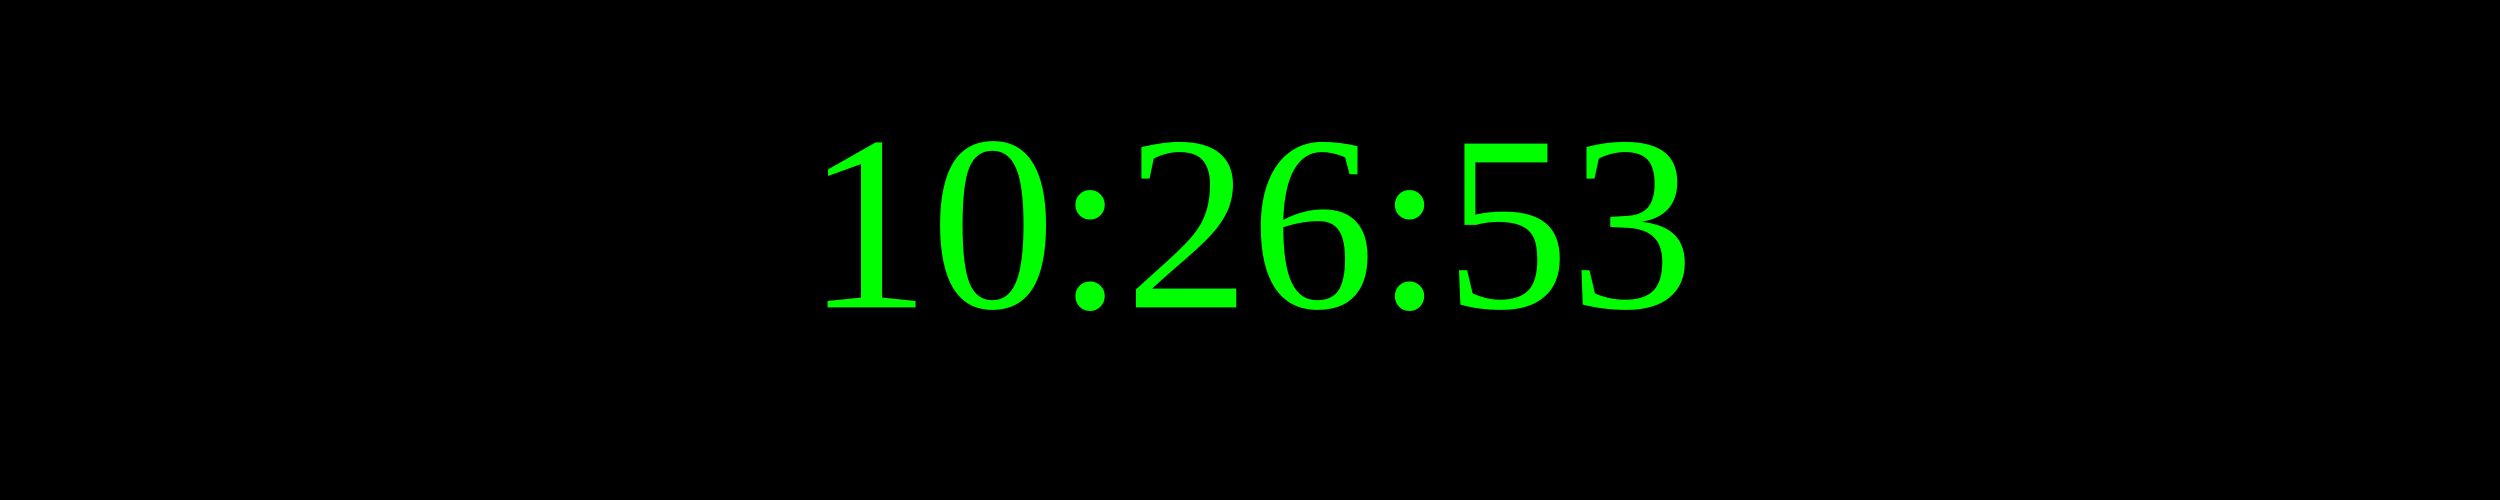
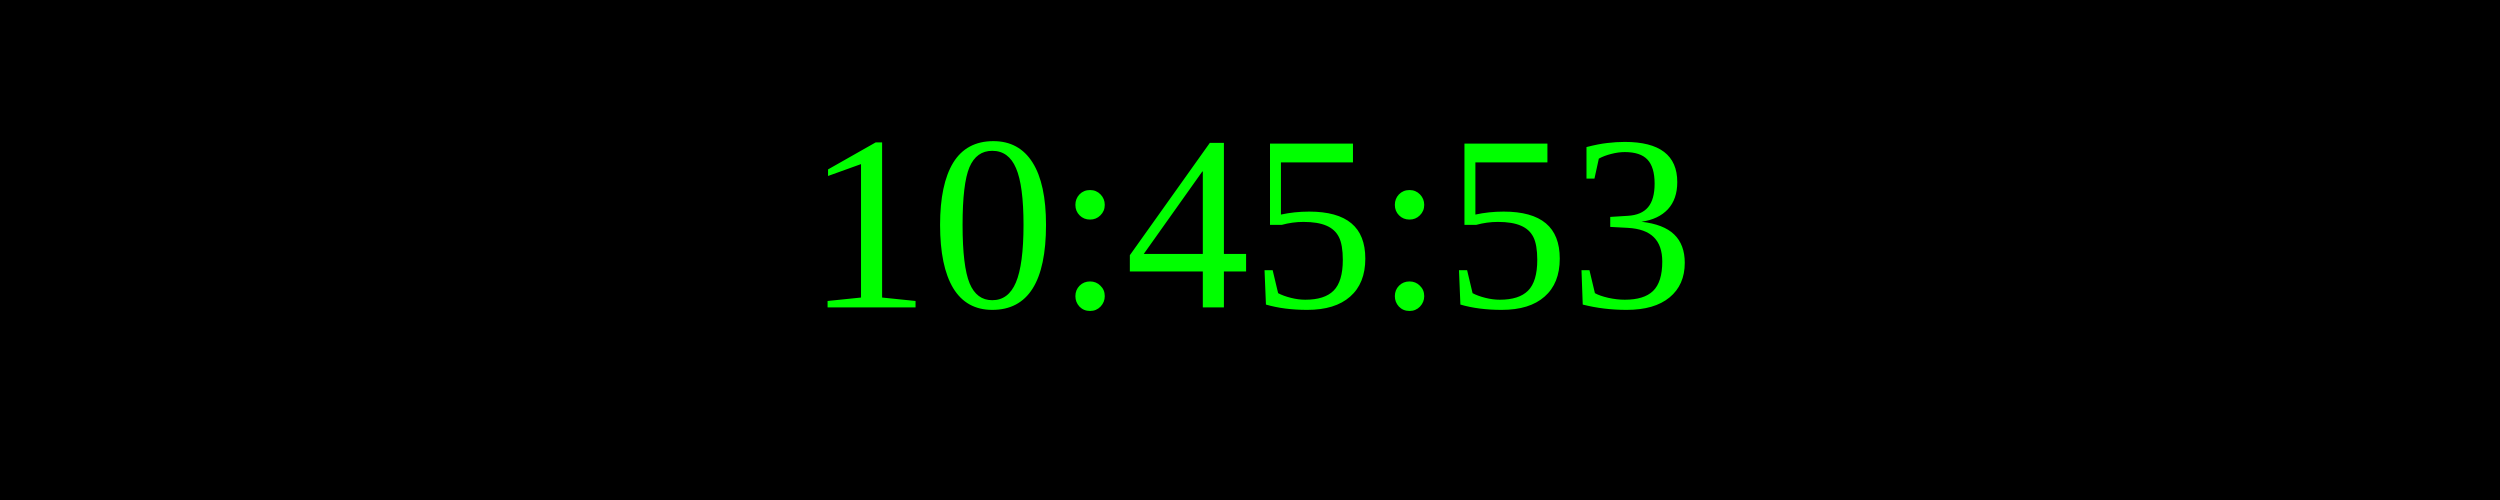
<svg xmlns="http://www.w3.org/2000/svg" width="250" height="50">
  <rect width="100%" height="100%" fill="black" />
  <text x="50%" y="50%" font-size="25" fill="lime" text-anchor="middle" dominant-baseline="middle">
- 10:26:53
+ 10:45:53
</text>
</svg>
